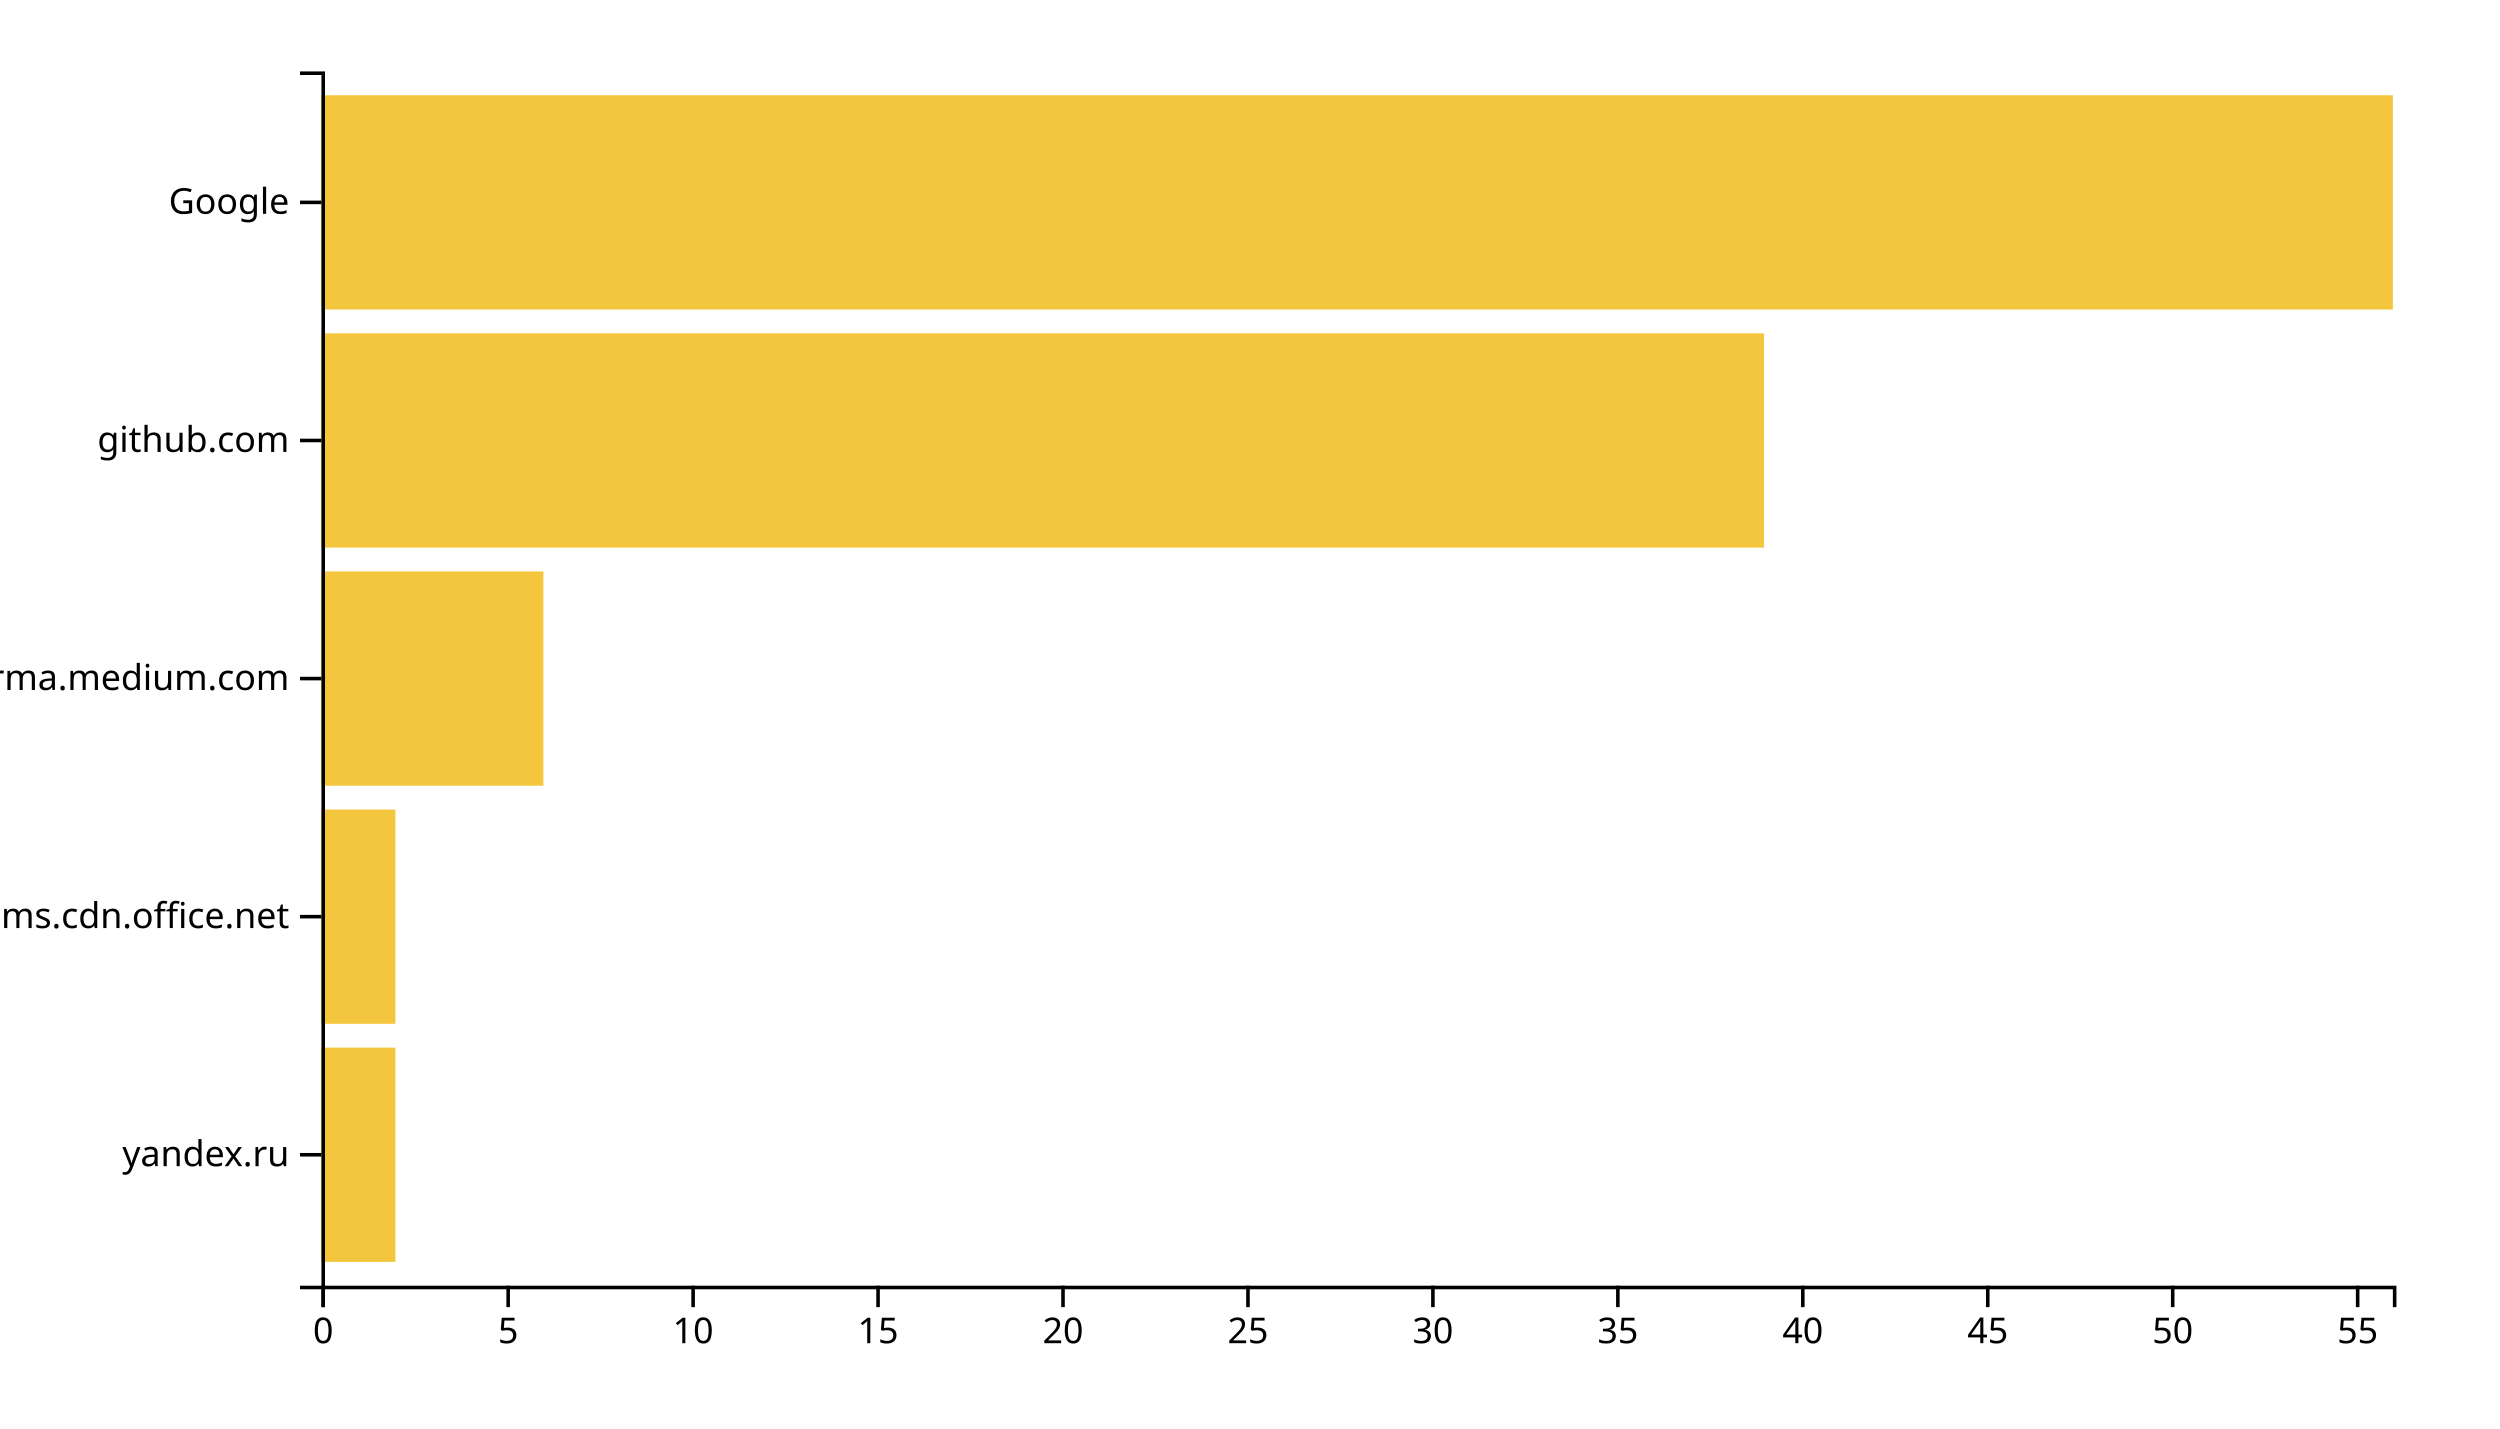
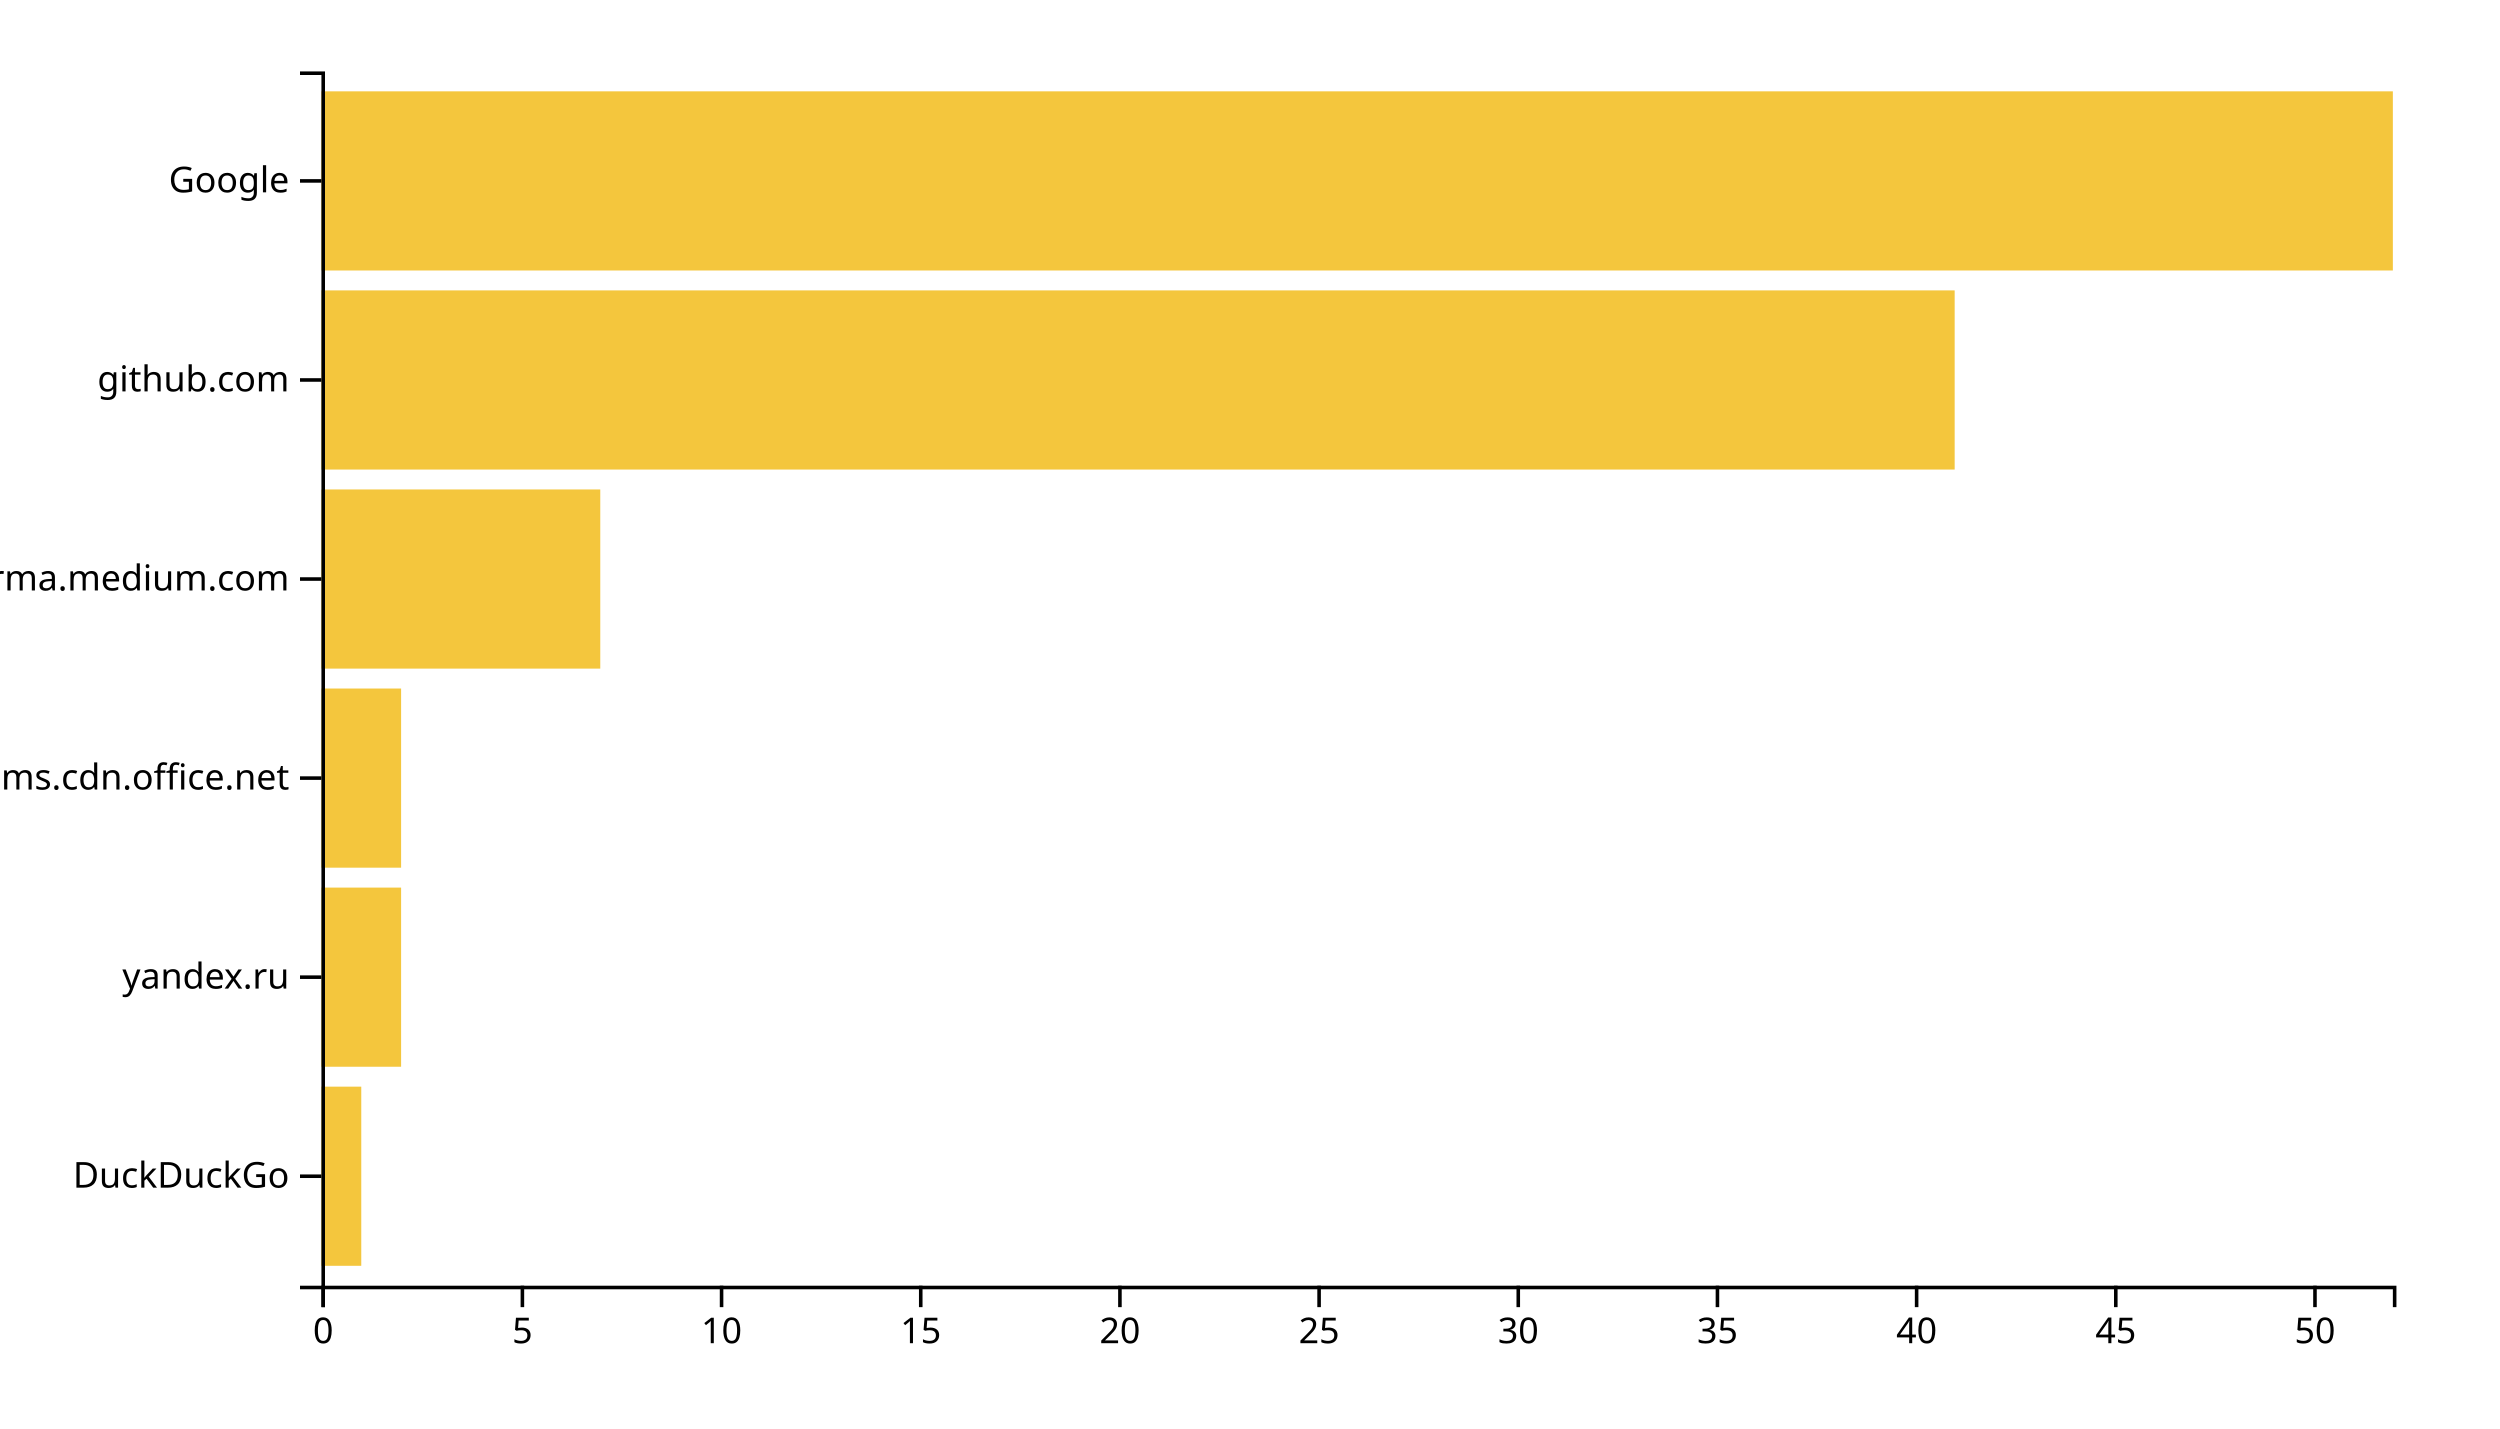
<svg xmlns="http://www.w3.org/2000/svg" width="700" height="400">
  <g transform="translate(90,20)">
-     <rect class="bar" width="20.714" y="273.333" height="60" style="fill: #f4c63d; text-anchor: end;" />
-     <rect class="bar" width="20.714" y="206.667" height="60" style="fill: #f4c63d; text-anchor: end;" />
-     <rect class="bar" width="62.143" y="140" height="60" style="fill: #f4c63d; text-anchor: end;" />
-     <rect class="bar" width="403.929" y="73.333" height="60" style="fill: #f4c63d; text-anchor: end;" />
-     <rect class="bar" width="580" y="6.667" height="60" style="fill: #f4c63d; text-anchor: end;" />
+     <rect class="bar" width="11.154" y="284.262" height="50.164" style="fill: #f4c63d; text-anchor: end;" />
+     <rect class="bar" width="22.308" y="228.525" height="50.164" style="fill: #f4c63d; text-anchor: end;" />
+     <rect class="bar" width="22.308" y="172.787" height="50.164" style="fill: #f4c63d; text-anchor: end;" />
+     <rect class="bar" width="78.077" y="117.049" height="50.164" style="fill: #f4c63d; text-anchor: end;" />
+     <rect class="bar" width="457.308" y="61.311" height="50.164" style="fill: #f4c63d; text-anchor: end;" />
+     <rect class="bar" width="580" y="5.574" height="50.164" style="fill: #f4c63d; text-anchor: end;" />
    <g transform="translate(0,340)" fill="none" font-size="10" font-family="sans-serif" text-anchor="middle">
      <path class="domain" stroke="currentColor" d="M0.5,6V0.5H580.5V6" />
      <g class="tick" opacity="1" transform="translate(0.5,0)">
        <line stroke="currentColor" y2="6" />
        <text fill="currentColor" y="9" dy="0.71em">0</text>
      </g>
-       <g class="tick" opacity="1" transform="translate(52.28571,0)">
+       <g class="tick" opacity="1" transform="translate(56.26923,0)">
        <line stroke="currentColor" y2="6" />
        <text fill="currentColor" y="9" dy="0.71em">5</text>
      </g>
-       <g class="tick" opacity="1" transform="translate(104.0714,0)">
+       <g class="tick" opacity="1" transform="translate(112.0385,0)">
        <line stroke="currentColor" y2="6" />
        <text fill="currentColor" y="9" dy="0.71em">10</text>
      </g>
-       <g class="tick" opacity="1" transform="translate(155.8571,0)">
+       <g class="tick" opacity="1" transform="translate(167.8077,0)">
        <line stroke="currentColor" y2="6" />
        <text fill="currentColor" y="9" dy="0.71em">15</text>
      </g>
-       <g class="tick" opacity="1" transform="translate(207.6429,0)">
+       <g class="tick" opacity="1" transform="translate(223.5769,0)">
        <line stroke="currentColor" y2="6" />
        <text fill="currentColor" y="9" dy="0.71em">20</text>
      </g>
-       <g class="tick" opacity="1" transform="translate(259.4286,0)">
+       <g class="tick" opacity="1" transform="translate(279.3462,0)">
        <line stroke="currentColor" y2="6" />
        <text fill="currentColor" y="9" dy="0.71em">25</text>
      </g>
-       <g class="tick" opacity="1" transform="translate(311.2143,0)">
+       <g class="tick" opacity="1" transform="translate(335.1154,0)">
        <line stroke="currentColor" y2="6" />
        <text fill="currentColor" y="9" dy="0.71em">30</text>
      </g>
-       <g class="tick" opacity="1" transform="translate(363,0)">
+       <g class="tick" opacity="1" transform="translate(390.8846,0)">
        <line stroke="currentColor" y2="6" />
        <text fill="currentColor" y="9" dy="0.71em">35</text>
      </g>
-       <g class="tick" opacity="1" transform="translate(414.7857,0)">
+       <g class="tick" opacity="1" transform="translate(446.6538,0)">
        <line stroke="currentColor" y2="6" />
        <text fill="currentColor" y="9" dy="0.71em">40</text>
      </g>
-       <g class="tick" opacity="1" transform="translate(466.5714,0)">
+       <g class="tick" opacity="1" transform="translate(502.4231,0)">
        <line stroke="currentColor" y2="6" />
        <text fill="currentColor" y="9" dy="0.71em">45</text>
      </g>
-       <g class="tick" opacity="1" transform="translate(518.3571,0)">
+       <g class="tick" opacity="1" transform="translate(558.1923,0)">
        <line stroke="currentColor" y2="6" />
        <text fill="currentColor" y="9" dy="0.71em">50</text>
-       </g>
-       <g class="tick" opacity="1" transform="translate(570.1429,0)">
-         <line stroke="currentColor" y2="6" />
-         <text fill="currentColor" y="9" dy="0.71em">55</text>
      </g>
    </g>
    <g fill="none" font-size="10" font-family="sans-serif" text-anchor="end">
      <path class="domain" stroke="currentColor" d="M-6,340.5H0.5V0.5H-6" />
-       <g class="tick" opacity="1" transform="translate(0,303.3333)">
+       <g class="tick" opacity="1" transform="translate(0,309.3443)">
+         <line stroke="currentColor" x2="-6" />
+         <text fill="currentColor" x="-9" dy="0.32em">DuckDuckGo</text>
+       </g>
+       <g class="tick" opacity="1" transform="translate(0,253.6066)">
        <line stroke="currentColor" x2="-6" />
        <text fill="currentColor" x="-9" dy="0.32em">yandex.ru</text>
      </g>
-       <g class="tick" opacity="1" transform="translate(0,236.6667)">
+       <g class="tick" opacity="1" transform="translate(0,197.8689)">
        <line stroke="currentColor" x2="-6" />
        <text fill="currentColor" x="-9" dy="0.32em">statics.teams.cdn.office.net</text>
      </g>
-       <g class="tick" opacity="1" transform="translate(0,170)">
+       <g class="tick" opacity="1" transform="translate(0,142.1311)">
        <line stroke="currentColor" x2="-6" />
        <text fill="currentColor" x="-9" dy="0.32em">xgirma.medium.com</text>
      </g>
-       <g class="tick" opacity="1" transform="translate(0,103.3333)">
+       <g class="tick" opacity="1" transform="translate(0,86.39344)">
        <line stroke="currentColor" x2="-6" />
        <text fill="currentColor" x="-9" dy="0.32em">github.com</text>
      </g>
-       <g class="tick" opacity="1" transform="translate(0,36.66667)">
+       <g class="tick" opacity="1" transform="translate(0,30.65574)">
        <line stroke="currentColor" x2="-6" />
        <text fill="currentColor" x="-9" dy="0.32em">Google</text>
      </g>
    </g>
  </g>
</svg>
